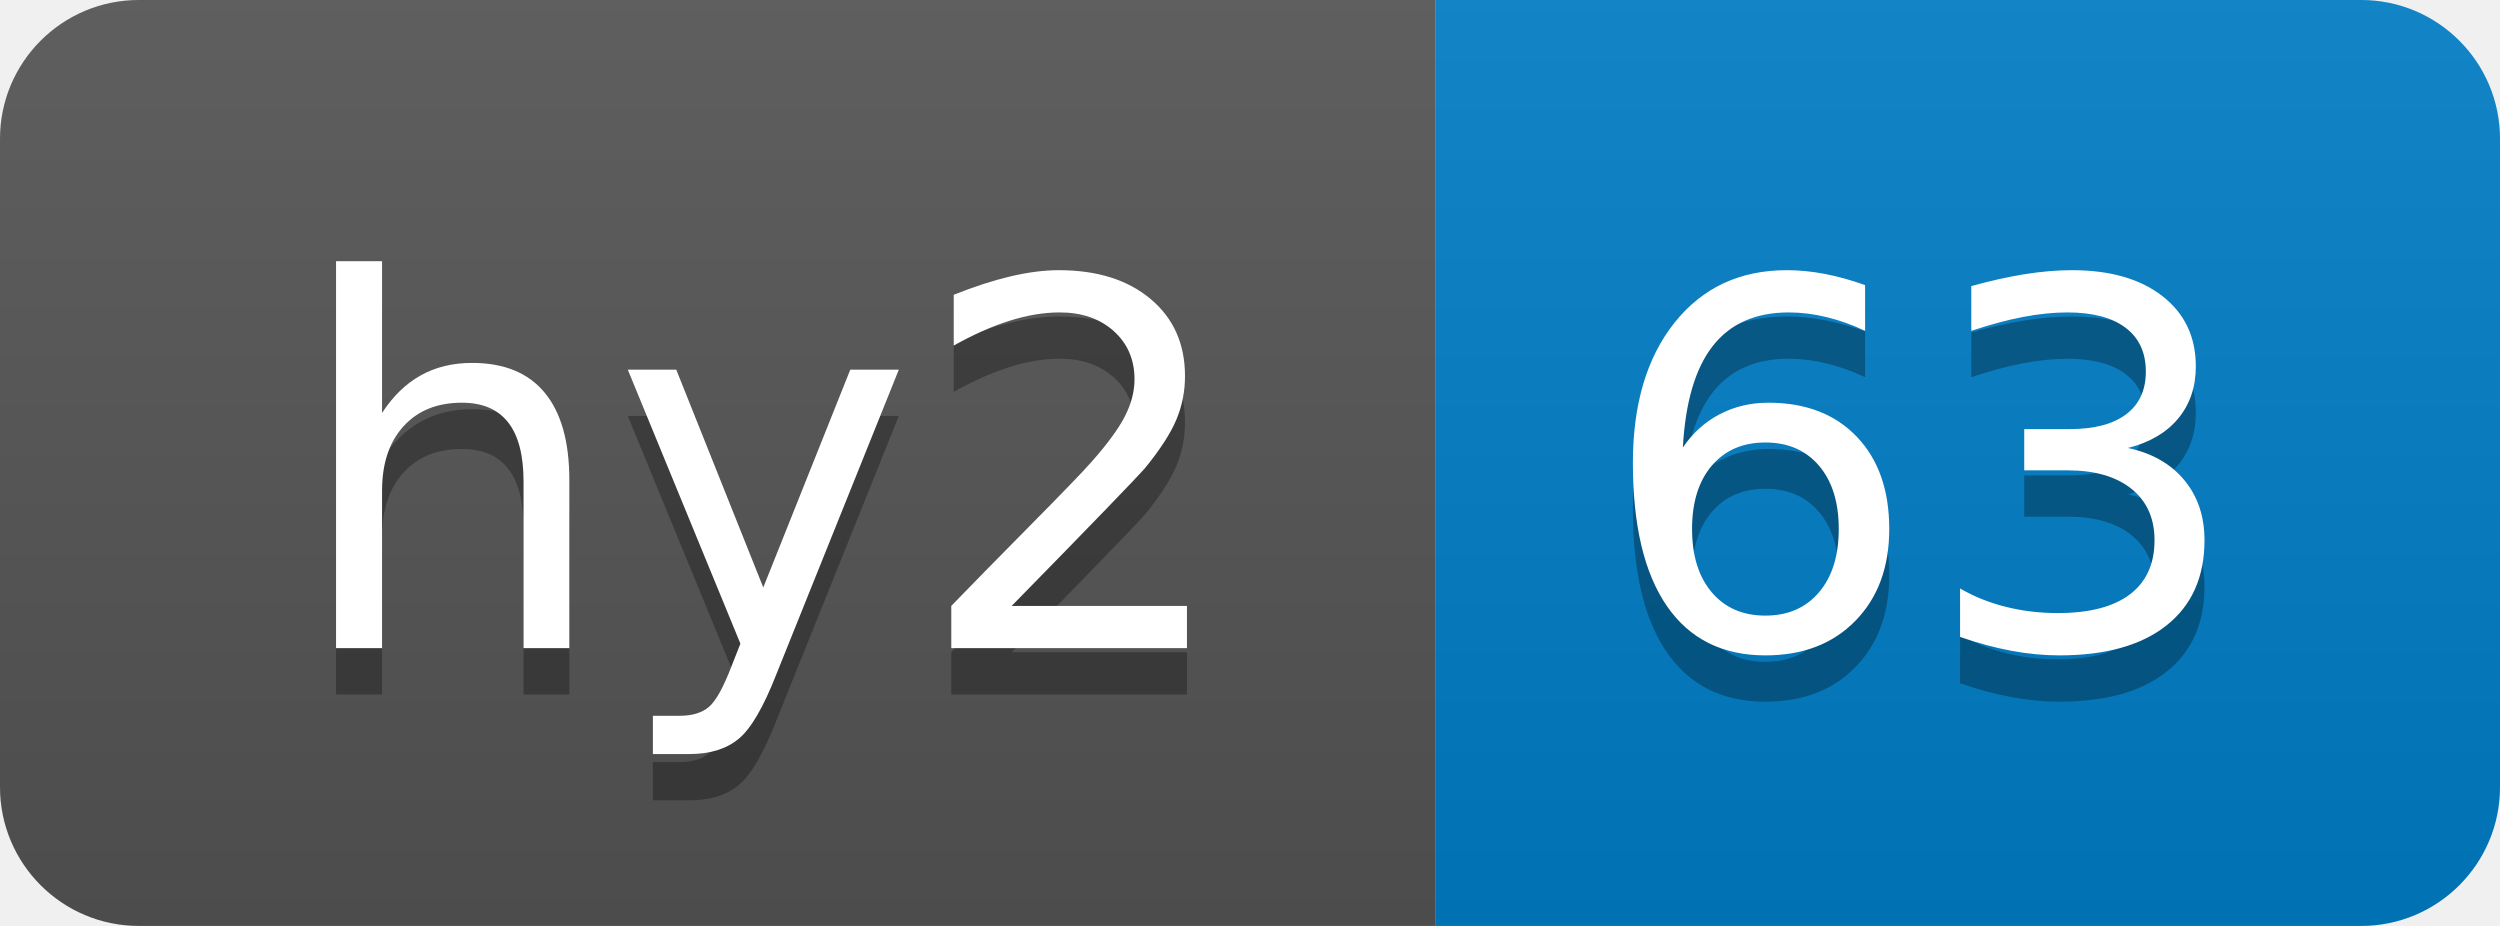
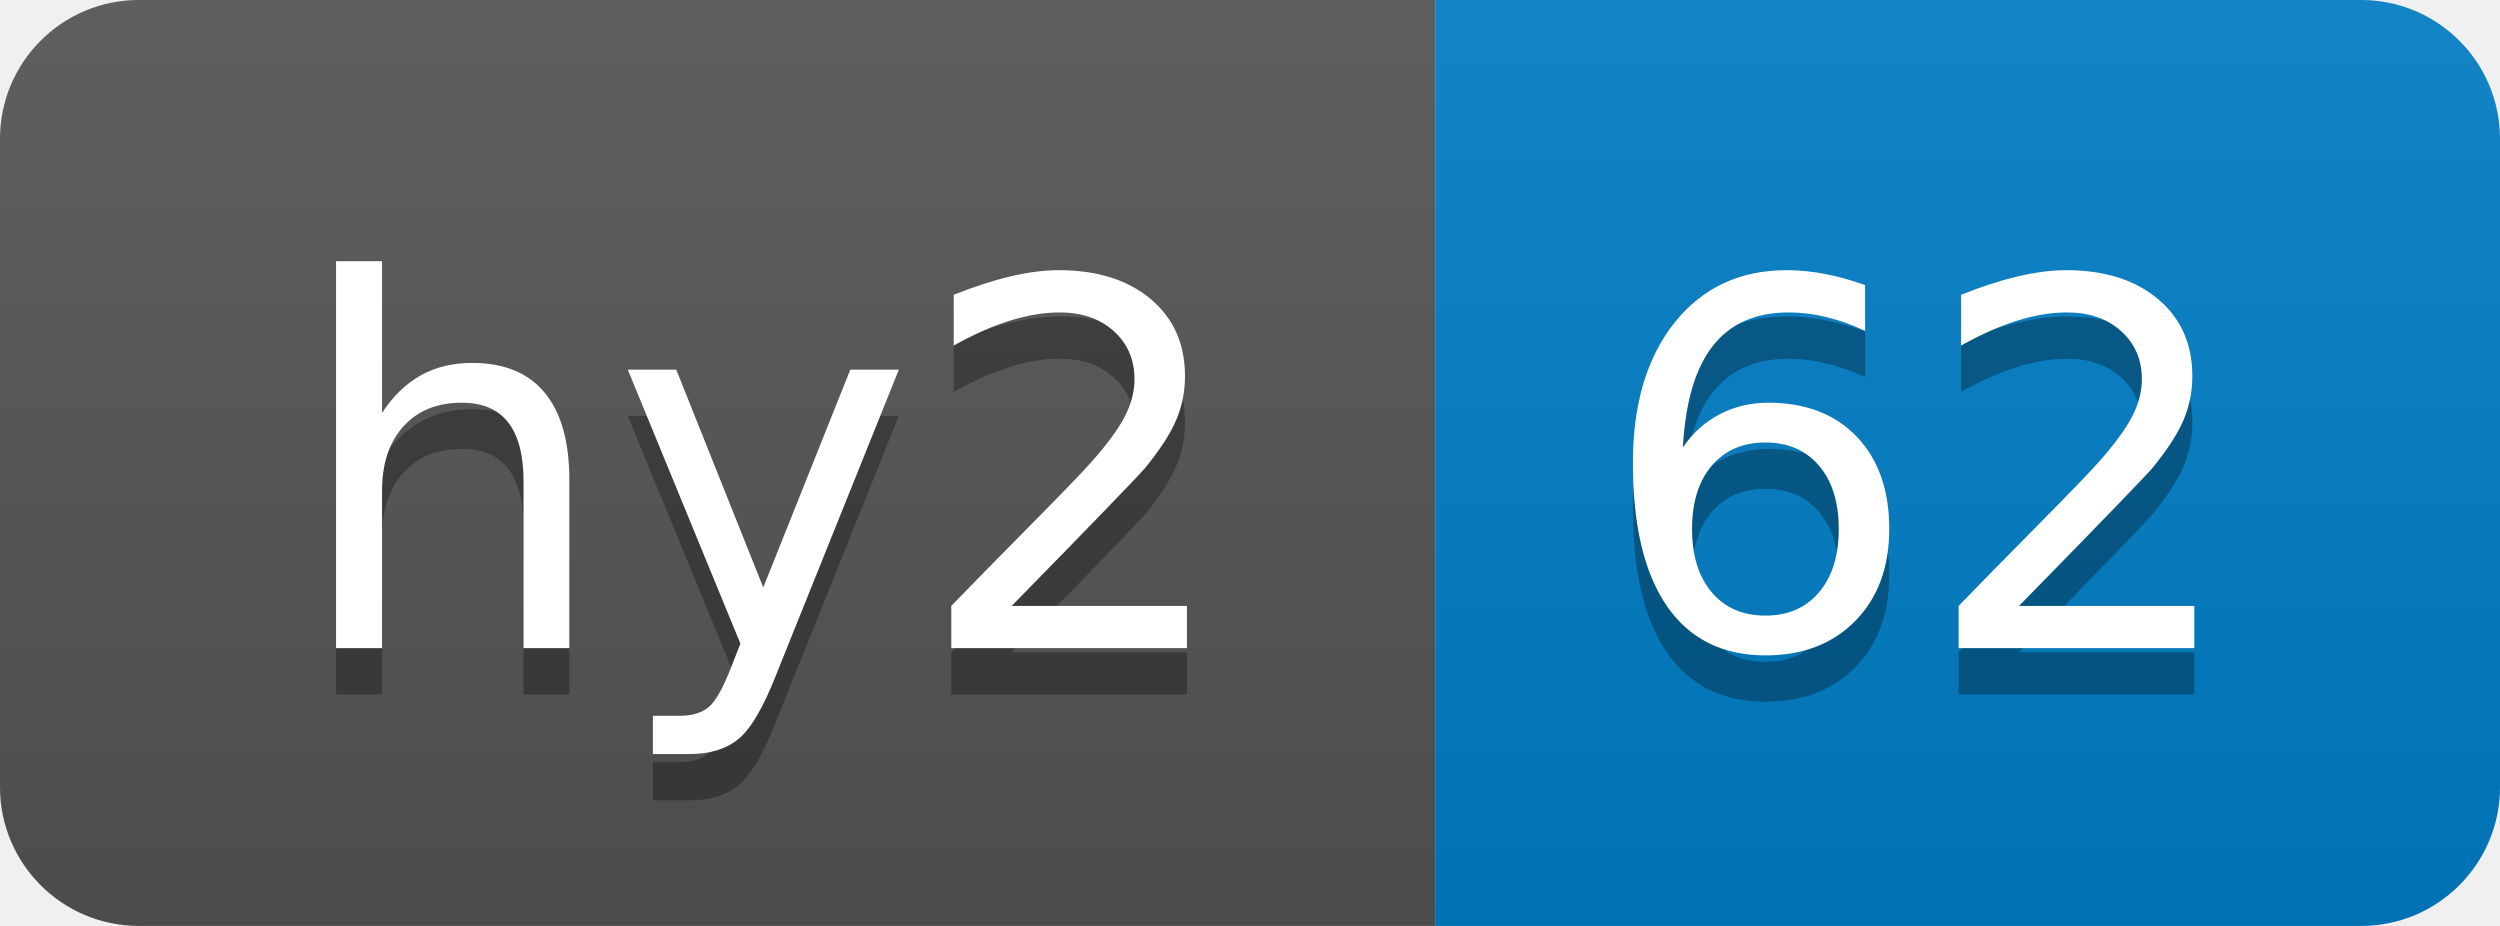
- <svg xmlns="http://www.w3.org/2000/svg" width="54" height="20" role="img" aria-label="hy2: 63">
+ <svg xmlns="http://www.w3.org/2000/svg" width="54" height="20" role="img" aria-label="hy2: 62">
  <linearGradient id="s" x2="0" y2="100%">
    <stop offset="0" stop-color="#bbb" stop-opacity=".1" />
    <stop offset="1" stop-opacity=".1" />
  </linearGradient>
  <clipPath id="r">
    <rect width="54" height="20" rx="3" fill="#fff" />
  </clipPath>
  <g clip-path="url(#r)">
    <rect width="31" height="20" fill="#555" />
    <rect x="31" width="23" height="20" fill="#007ec6" />
    <rect width="54" height="20" fill="url(#s)" />
  </g>
  <g fill="#fff" text-anchor="middle" font-family="Verdana,Geneva,DejaVu Sans,sans-serif" text-rendering="geometricPrecision" font-size="110">
    <text aria-hidden="true" x="165" y="150" fill="#010101" fill-opacity=".3" transform="scale(.1)" textLength="210">hy2</text>
    <text x="165" y="140" transform="scale(.1)" fill="#fff" textLength="210">hy2</text>
-     <text aria-hidden="true" x="415" y="150" fill="#010101" fill-opacity=".3" transform="scale(.1)" textLength="130">63</text>
-     <text x="415" y="140" transform="scale(.1)" fill="#fff" textLength="130">63</text>
+     <text aria-hidden="true" x="415" y="150" fill="#010101" fill-opacity=".3" transform="scale(.1)" textLength="130">62</text>
+     <text x="415" y="140" transform="scale(.1)" fill="#fff" textLength="130">62</text>
  </g>
</svg>
